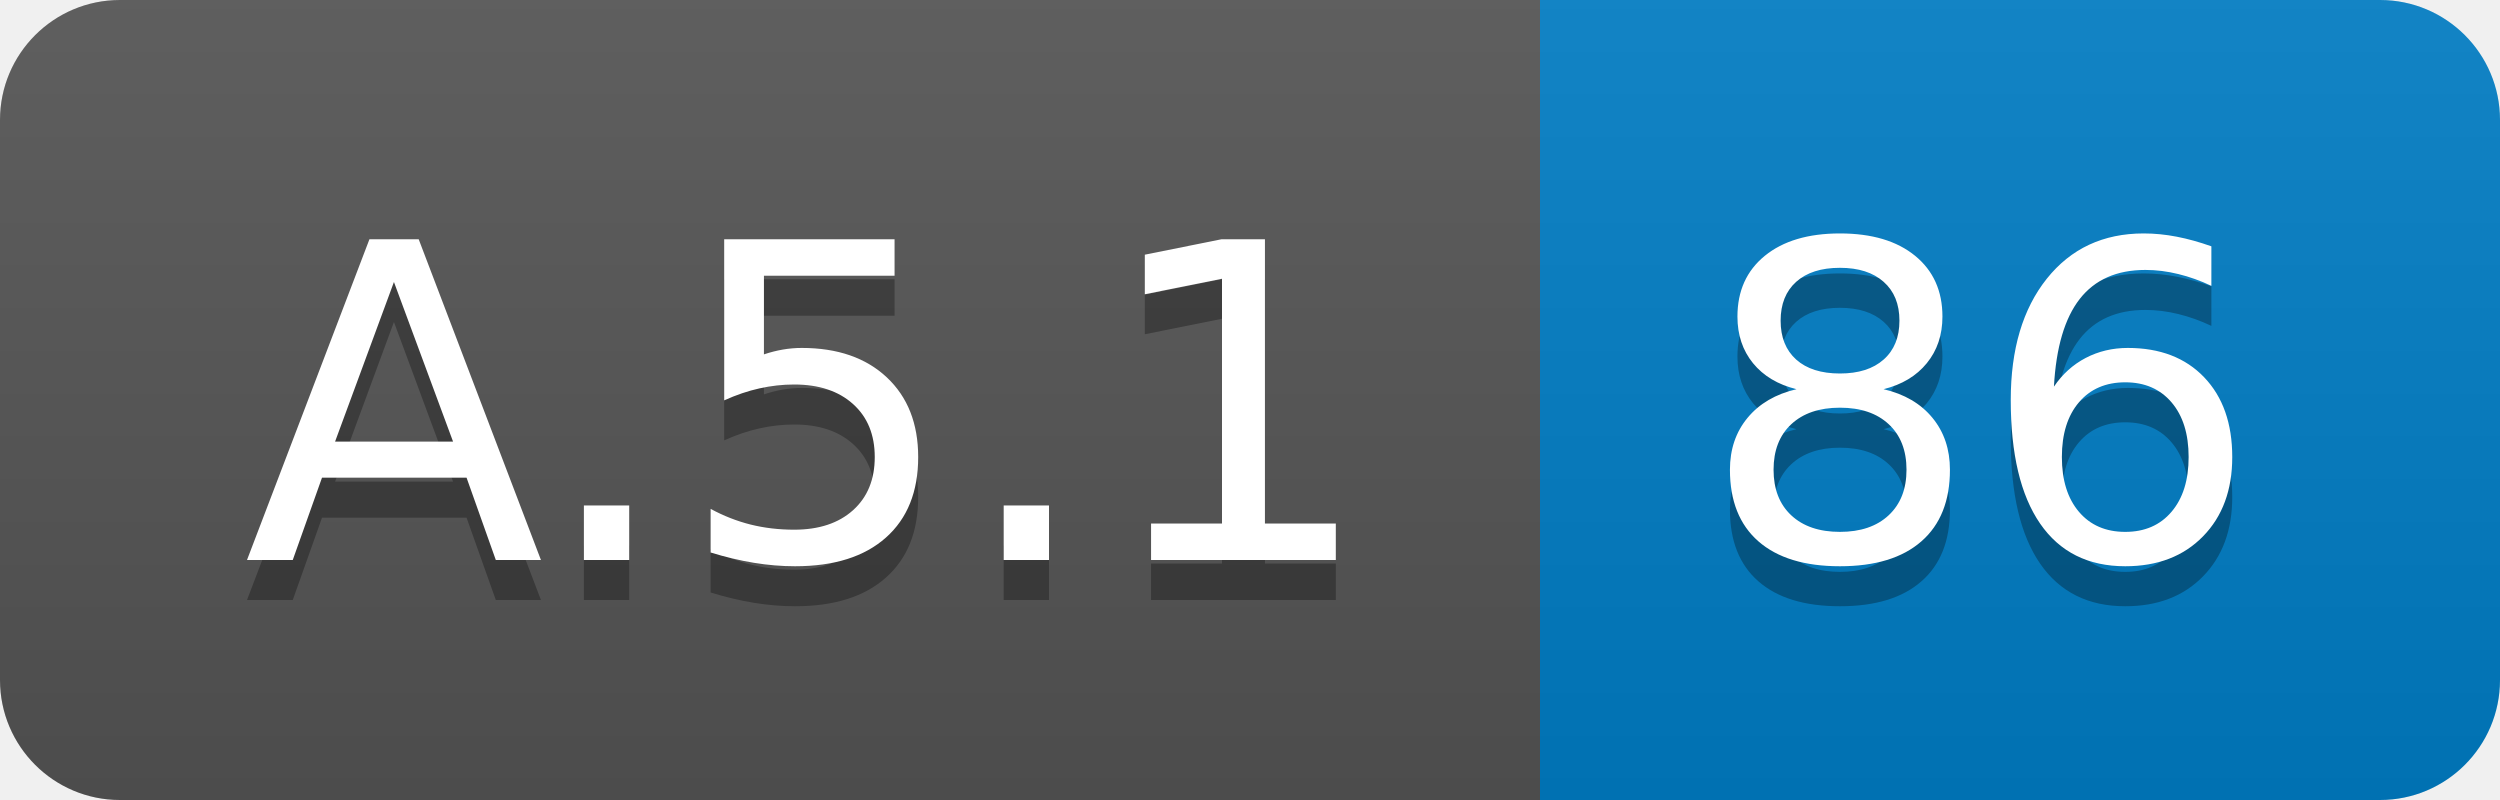
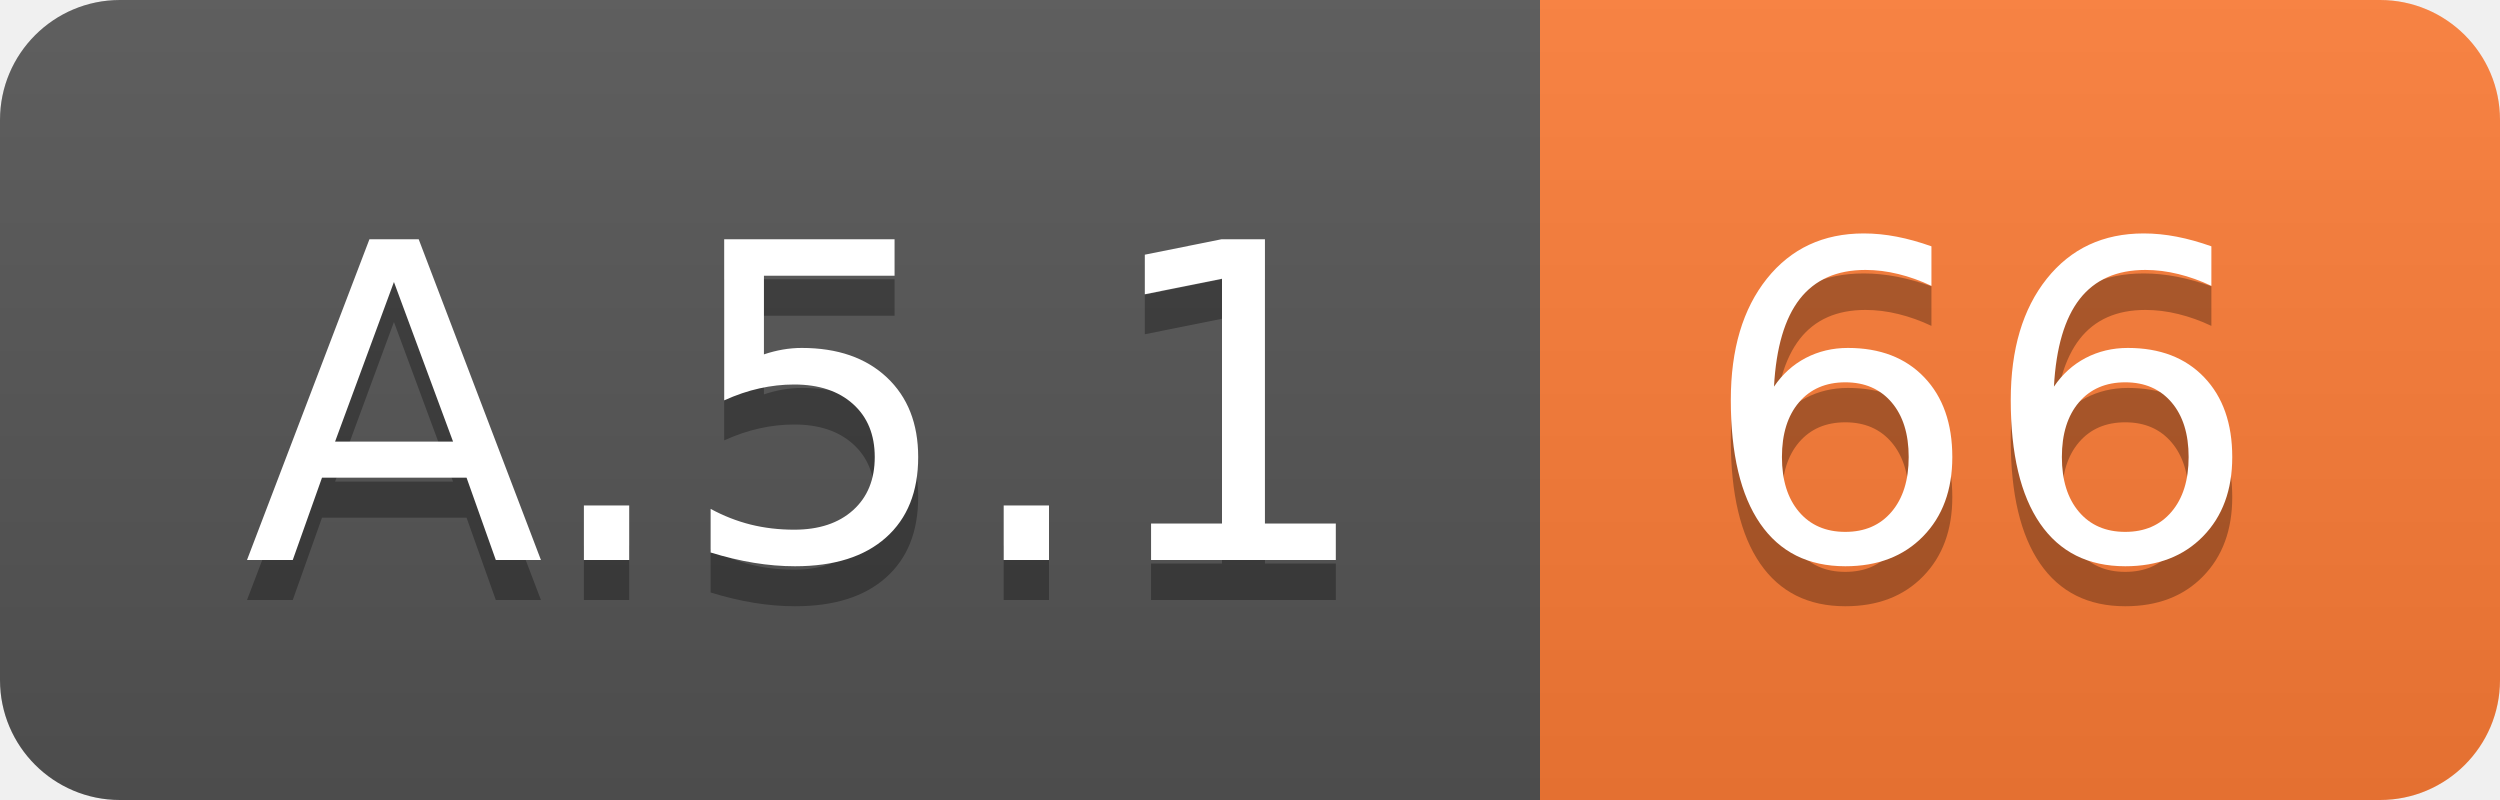
<svg xmlns="http://www.w3.org/2000/svg" width="62.5" height="20">
  <linearGradient id="smooth" x2="0" y2="100%">
    <stop offset="0" stop-color="#bbb" stop-opacity=".1" />
    <stop offset="1" stop-opacity=".1" />
  </linearGradient>
  <clipPath id="round">
    <rect width="62.5" height="20" rx="3" fill="#fff" />
  </clipPath>
  <g clip-path="url(#round)">
    <rect width="38.5" height="20" fill="#555" />
-     <rect x="38.5" width="24.0" height="20" fill="#007ec6" />
+     <rect x="38.5" width="24.0" height="20" fill="#fe7d37" />
    <rect width="62.5" height="20" fill="url(#smooth)" />
  </g>
  <g fill="#fff" text-anchor="middle" font-family="DejaVu Sans,Verdana,Geneva,sans-serif" font-size="110">
    <text x="202.5" y="150" fill="#010101" fill-opacity=".3" transform="scale(0.1)" textLength="285.0" lengthAdjust="spacing">A.5.1</text>
    <text x="202.5" y="140" transform="scale(0.1)" textLength="285.0" lengthAdjust="spacing">A.5.1</text>
-     <text x="495.0" y="150" fill="#010101" fill-opacity=".3" transform="scale(0.1)" textLength="140.0" lengthAdjust="spacing">86</text>
-     <text x="495.0" y="140" transform="scale(0.1)" textLength="140.0" lengthAdjust="spacing">86</text>
+     <text x="495.0" y="150" fill="#010101" fill-opacity=".3" transform="scale(0.1)" textLength="140.0" lengthAdjust="spacing">66</text>
+     <text x="495.0" y="140" transform="scale(0.1)" textLength="140.0" lengthAdjust="spacing">66</text>
  </g>
</svg>
